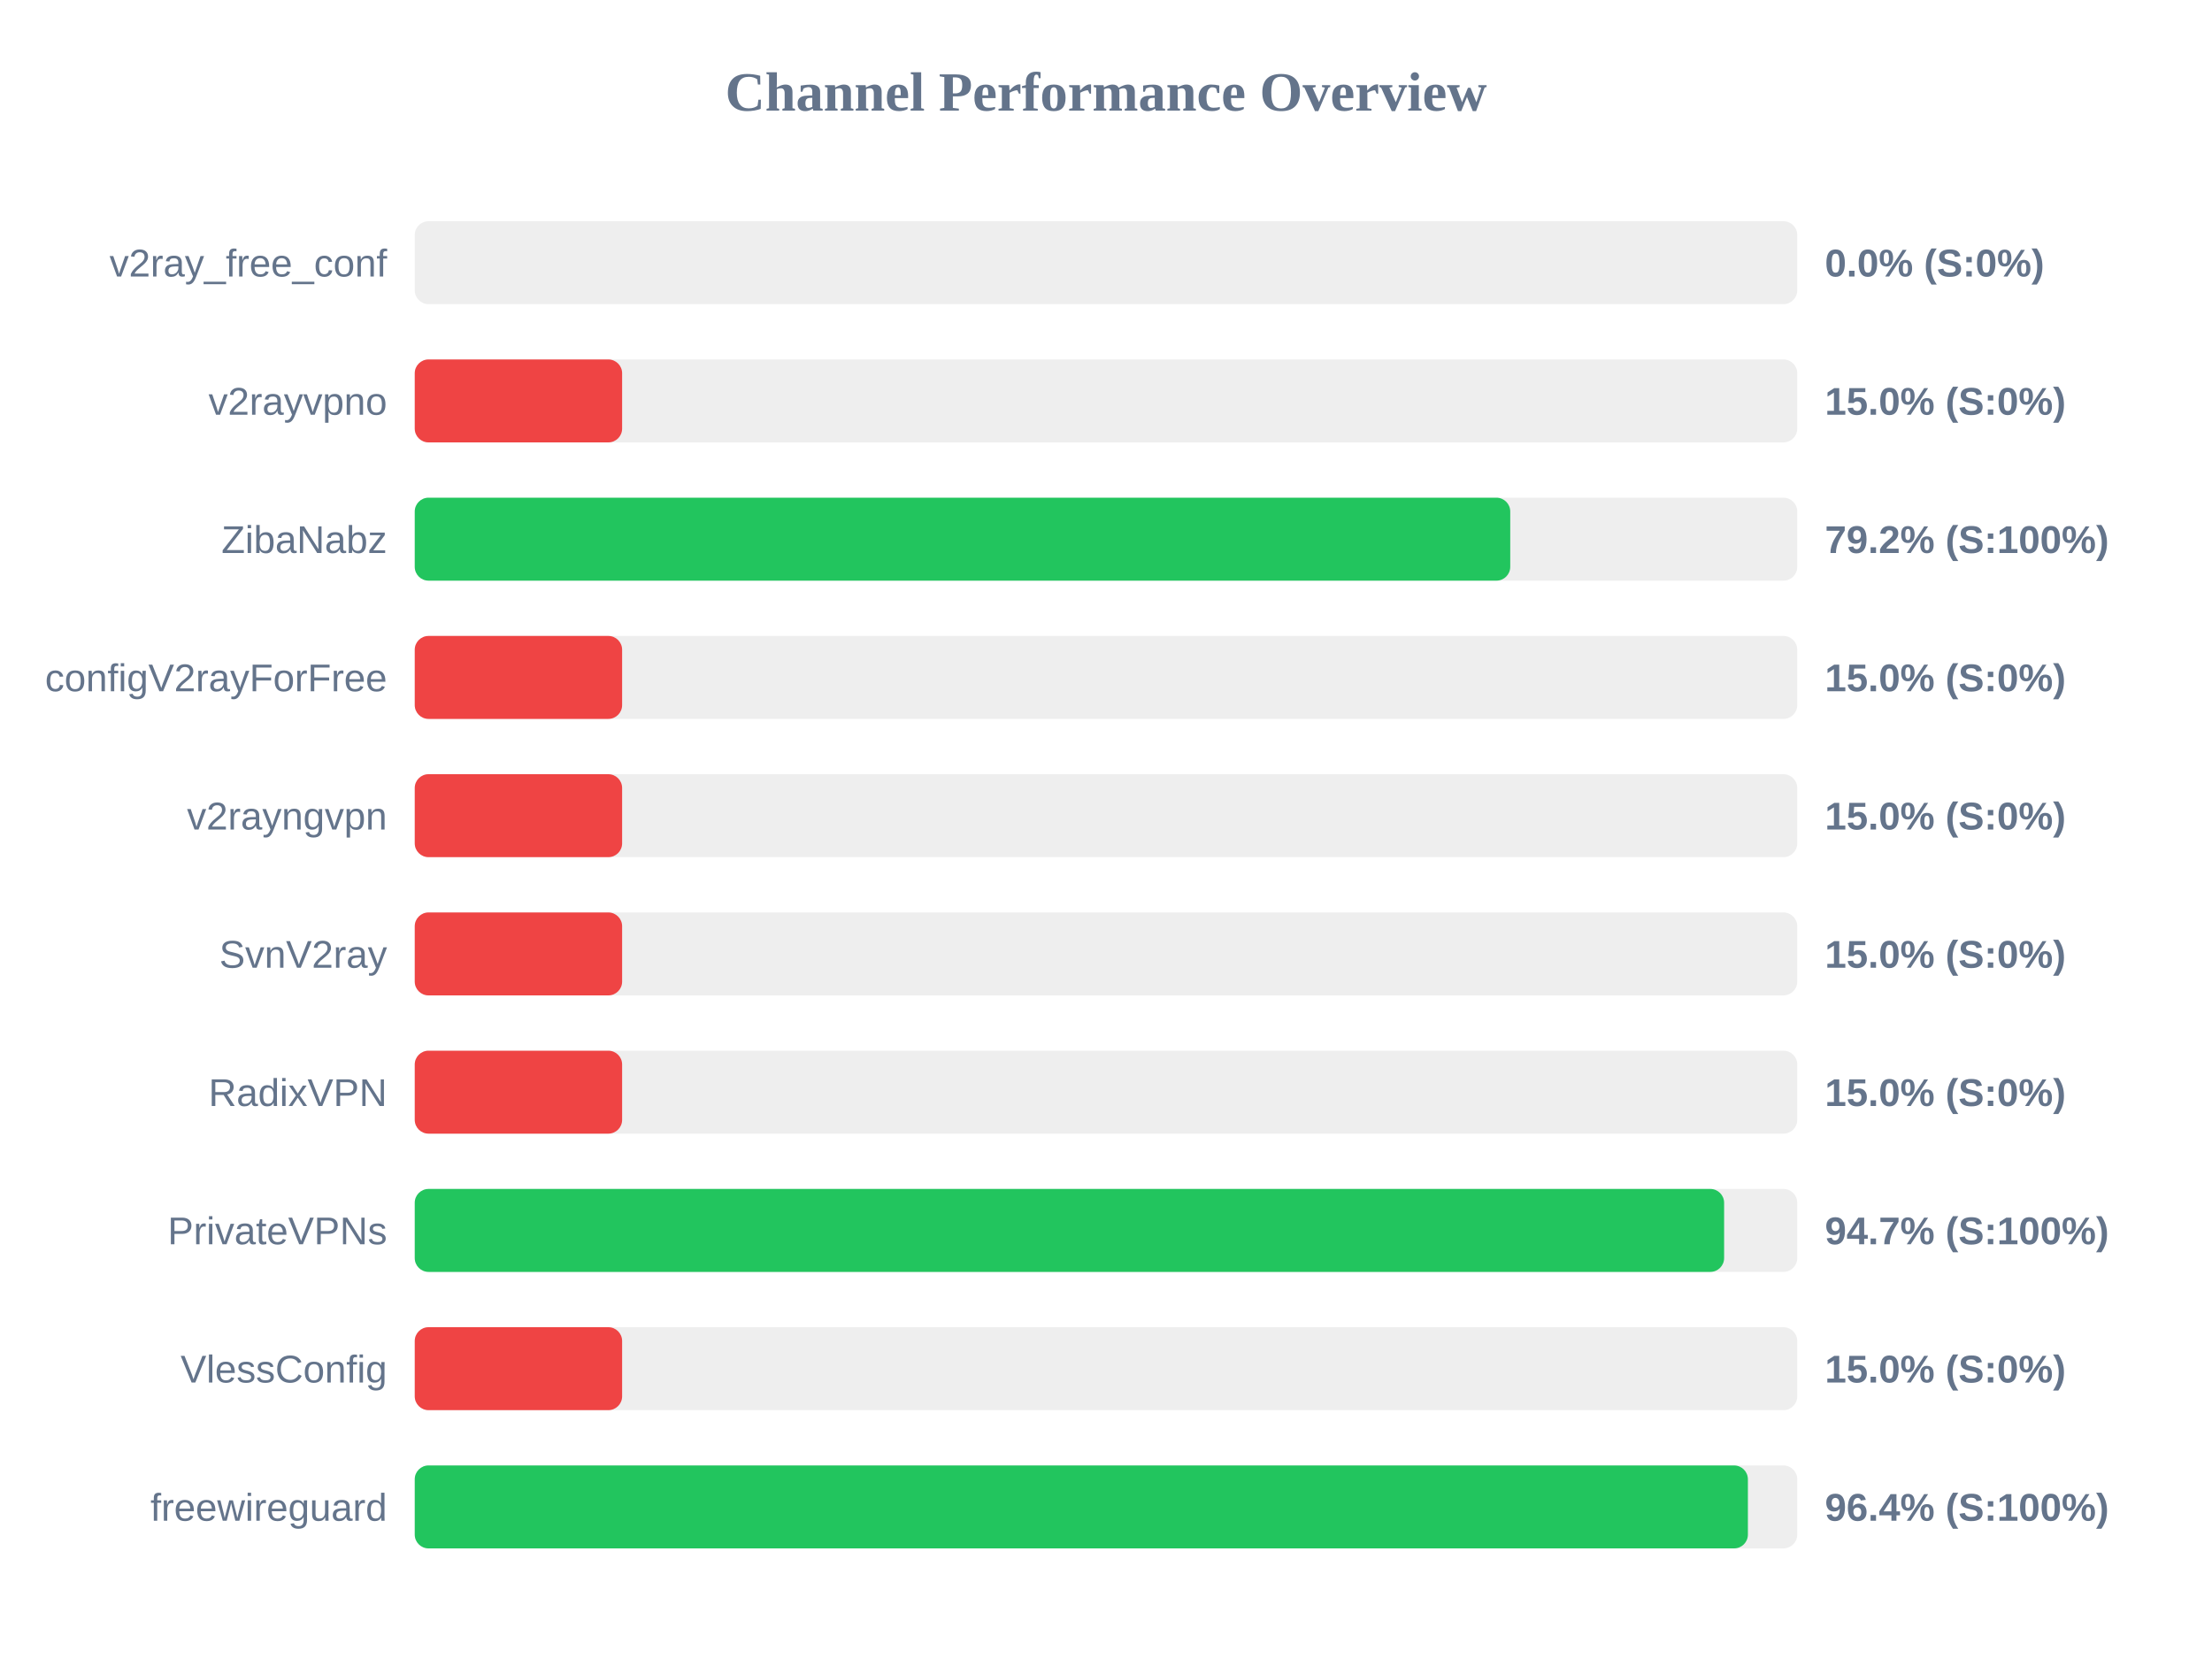
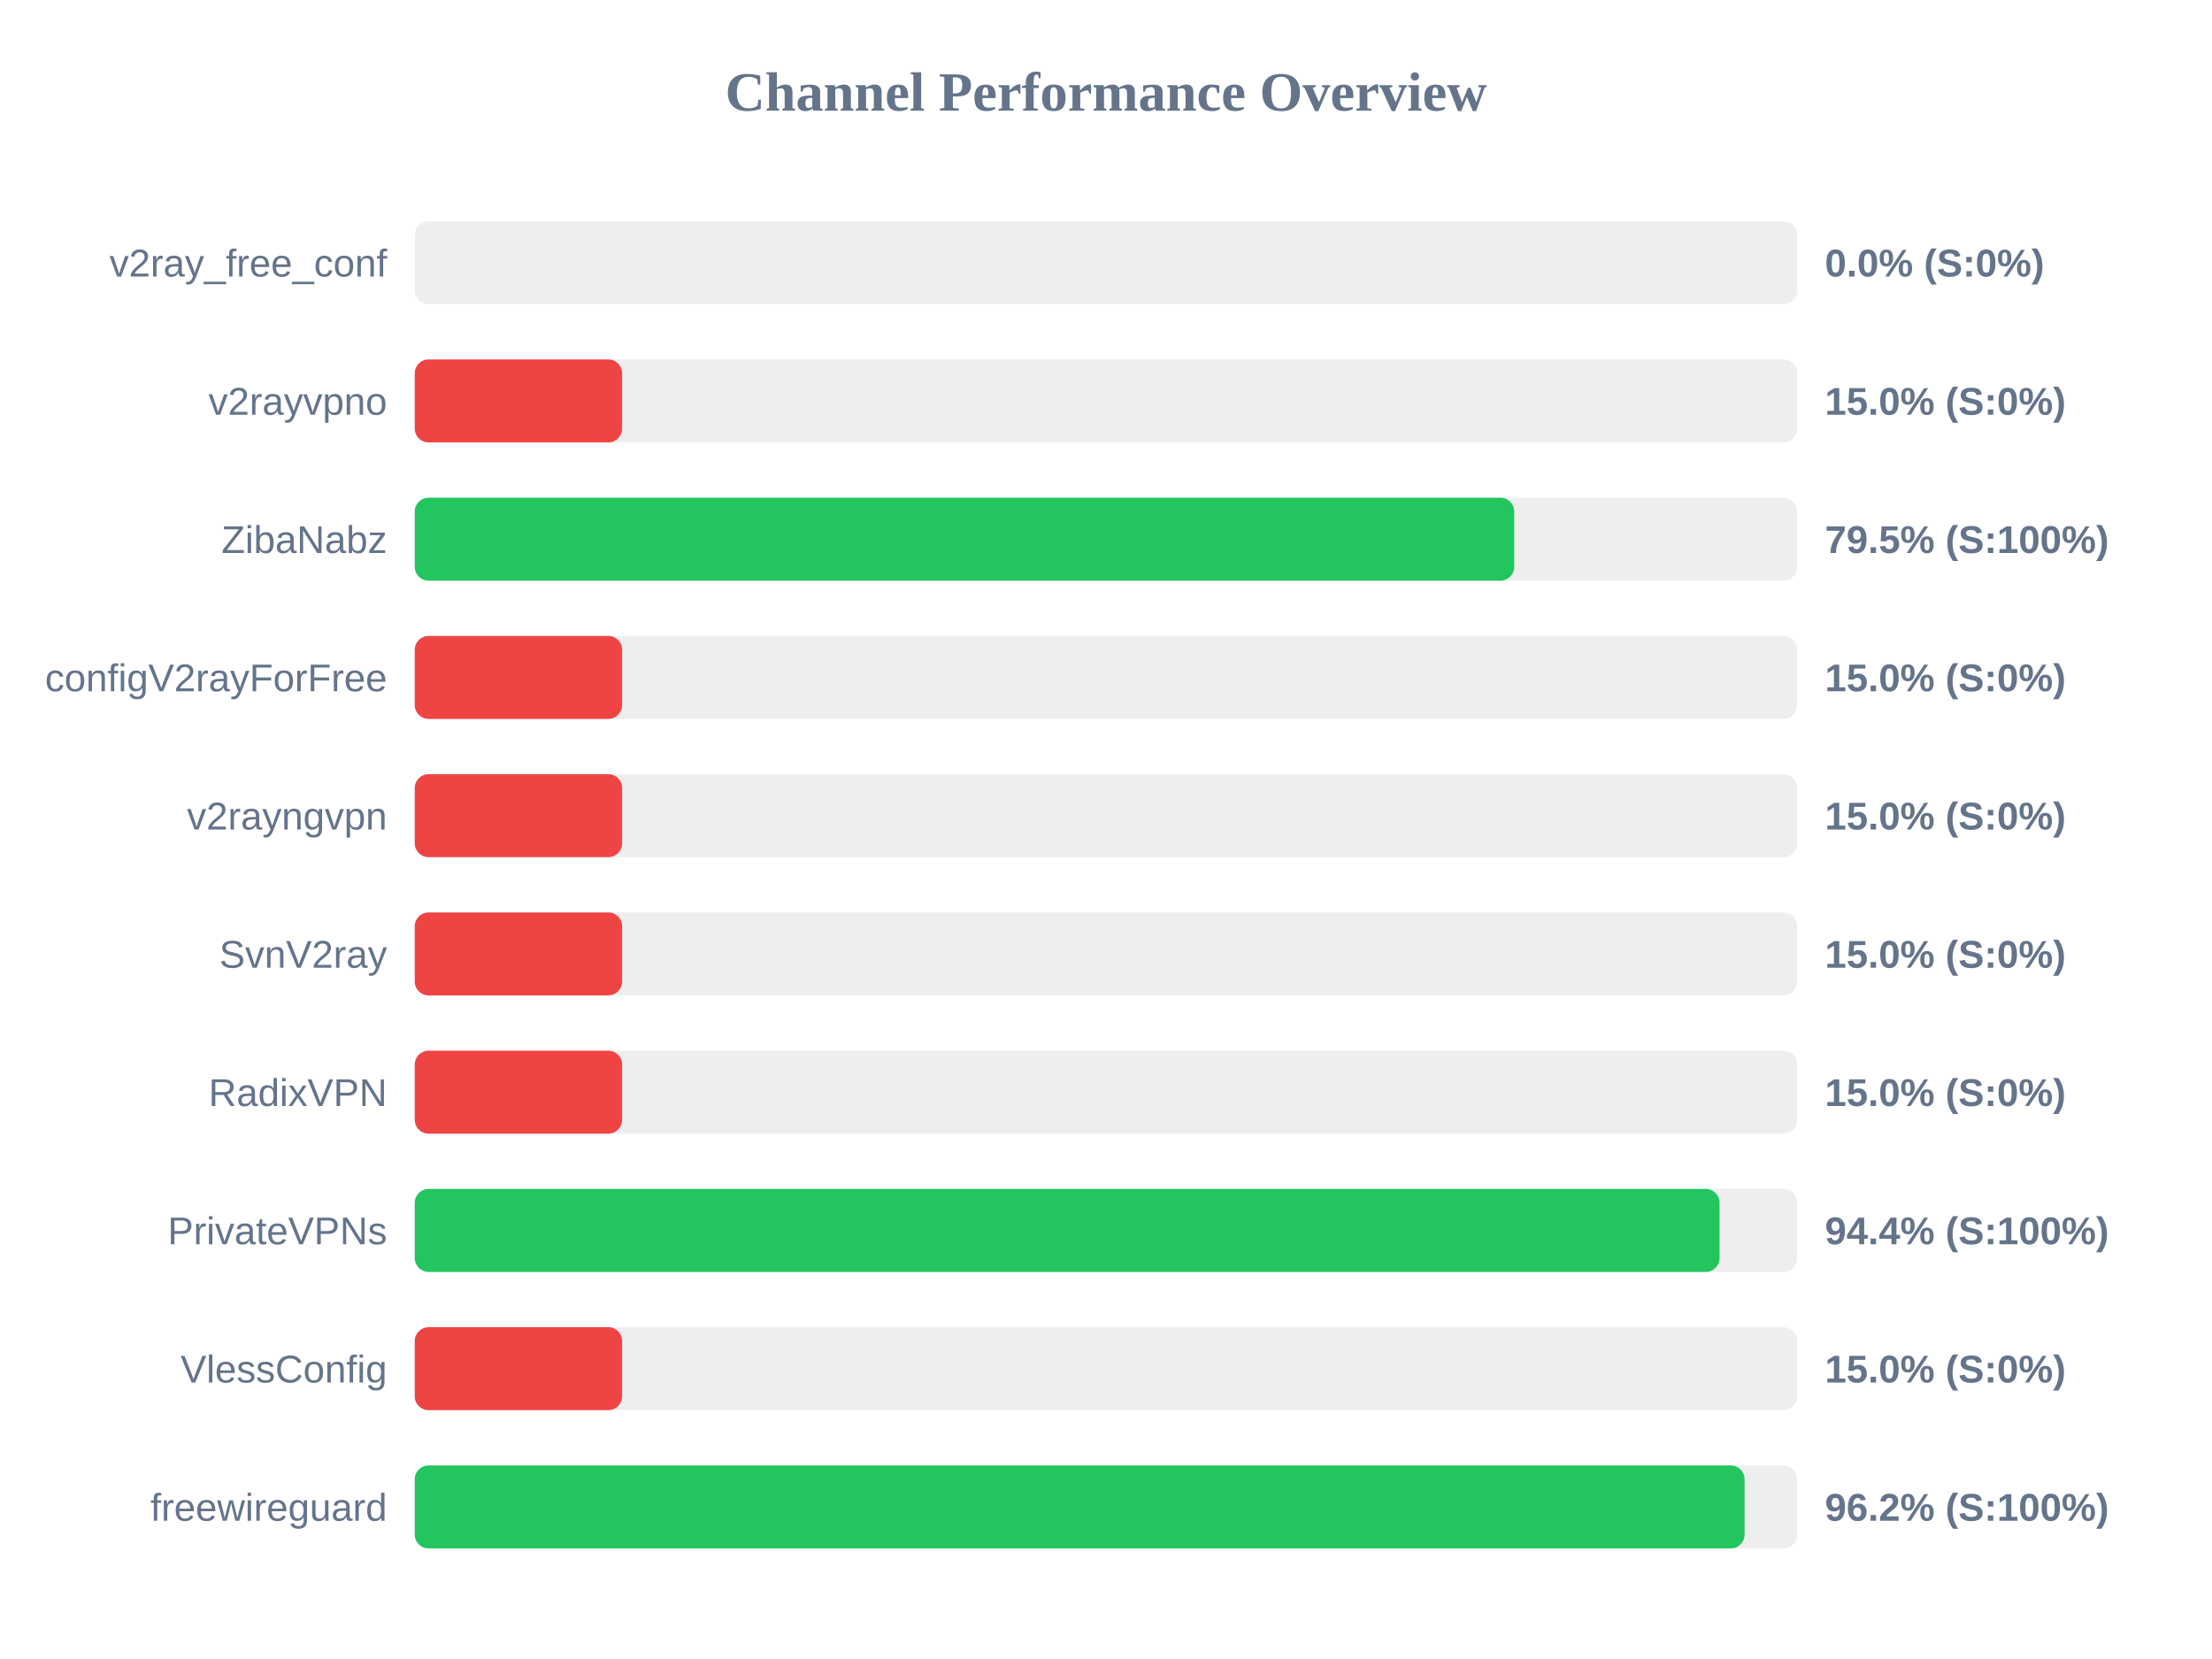
<svg xmlns="http://www.w3.org/2000/svg" width="800" height="600" version="1.1">
  <style>
        .row { font: 14px Arial; fill: #64748b; }
        .score { font: bold 14px Arial; fill: #64748b; }
    </style>
  <text x="400" y="40" text-anchor="middle" font-size="20px" font-weight="bold" fill="#64748b">Channel Performance Overview</text>
  <rect x="150" y="80" width="500" height="30" fill="#eee" rx="5" />
  <rect x="150" y="80" width="0.0" height="30" fill="#ef4444" rx="5" />
  <text x="140" y="100" text-anchor="end" class="row">v2ray_free_conf</text>
  <text x="660" y="100" text-anchor="start" class="score">0.0% (S:0%)</text>
  <rect x="150" y="130" width="500" height="30" fill="#eee" rx="5" />
  <rect x="150" y="130" width="75.0" height="30" fill="#ef4444" rx="5" />
  <text x="140" y="150" text-anchor="end" class="row">v2rayvpno</text>
  <text x="660" y="150" text-anchor="start" class="score">15.0% (S:0%)</text>
  <rect x="150" y="180" width="500" height="30" fill="#eee" rx="5" />
-   <rect x="150" y="180" width="396.2" height="30" fill="#22c55e" rx="5" />
+   <rect x="150" y="180" width="397.65" height="30" fill="#22c55e" rx="5" />
  <text x="140" y="200" text-anchor="end" class="row">ZibaNabz</text>
-   <text x="660" y="200" text-anchor="start" class="score">79.2% (S:100%)</text>
+   <text x="660" y="200" text-anchor="start" class="score">79.5% (S:100%)</text>
  <rect x="150" y="230" width="500" height="30" fill="#eee" rx="5" />
  <rect x="150" y="230" width="75.0" height="30" fill="#ef4444" rx="5" />
  <text x="140" y="250" text-anchor="end" class="row">configV2rayForFree</text>
  <text x="660" y="250" text-anchor="start" class="score">15.0% (S:0%)</text>
  <rect x="150" y="280" width="500" height="30" fill="#eee" rx="5" />
  <rect x="150" y="280" width="75.0" height="30" fill="#ef4444" rx="5" />
  <text x="140" y="300" text-anchor="end" class="row">v2rayngvpn</text>
  <text x="660" y="300" text-anchor="start" class="score">15.0% (S:0%)</text>
  <rect x="150" y="330" width="500" height="30" fill="#eee" rx="5" />
  <rect x="150" y="330" width="75.0" height="30" fill="#ef4444" rx="5" />
  <text x="140" y="350" text-anchor="end" class="row">SvnV2ray</text>
  <text x="660" y="350" text-anchor="start" class="score">15.0% (S:0%)</text>
  <rect x="150" y="380" width="500" height="30" fill="#eee" rx="5" />
  <rect x="150" y="380" width="75.0" height="30" fill="#ef4444" rx="5" />
  <text x="140" y="400" text-anchor="end" class="row">RadixVPN</text>
  <text x="660" y="400" text-anchor="start" class="score">15.0% (S:0%)</text>
  <rect x="150" y="430" width="500" height="30" fill="#eee" rx="5" />
-   <rect x="150" y="430" width="473.55" height="30" fill="#22c55e" rx="5" />
+   <rect x="150" y="430" width="471.9" height="30" fill="#22c55e" rx="5" />
  <text x="140" y="450" text-anchor="end" class="row">PrivateVPNs</text>
-   <text x="660" y="450" text-anchor="start" class="score">94.7% (S:100%)</text>
+   <text x="660" y="450" text-anchor="start" class="score">94.4% (S:100%)</text>
  <rect x="150" y="480" width="500" height="30" fill="#eee" rx="5" />
  <rect x="150" y="480" width="75.0" height="30" fill="#ef4444" rx="5" />
  <text x="140" y="500" text-anchor="end" class="row">VlessConfig</text>
  <text x="660" y="500" text-anchor="start" class="score">15.0% (S:0%)</text>
  <rect x="150" y="530" width="500" height="30" fill="#eee" rx="5" />
-   <rect x="150" y="530" width="482.15" height="30" fill="#22c55e" rx="5" />
+   <rect x="150" y="530" width="480.95" height="30" fill="#22c55e" rx="5" />
  <text x="140" y="550" text-anchor="end" class="row">freewireguard</text>
-   <text x="660" y="550" text-anchor="start" class="score">96.4% (S:100%)</text>
+   <text x="660" y="550" text-anchor="start" class="score">96.2% (S:100%)</text>
</svg>
